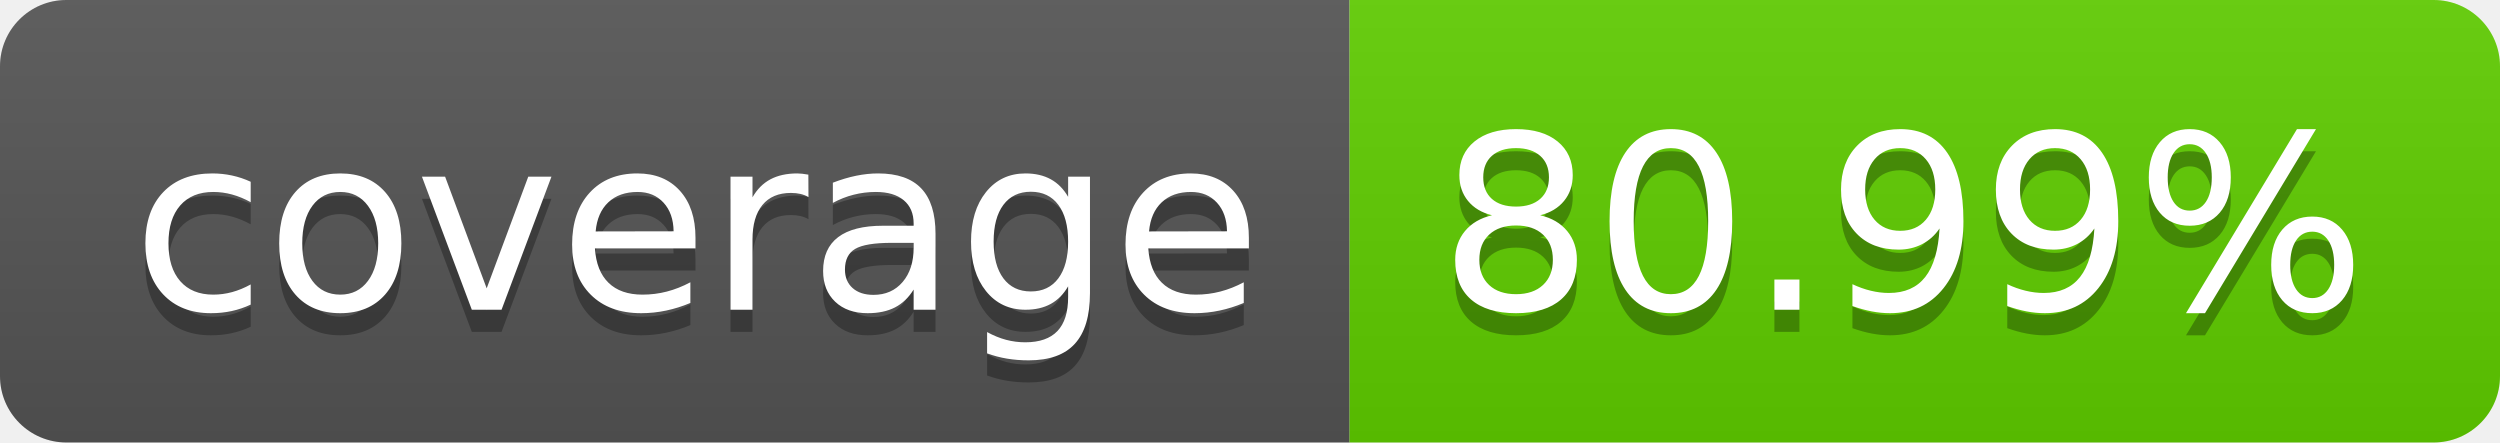
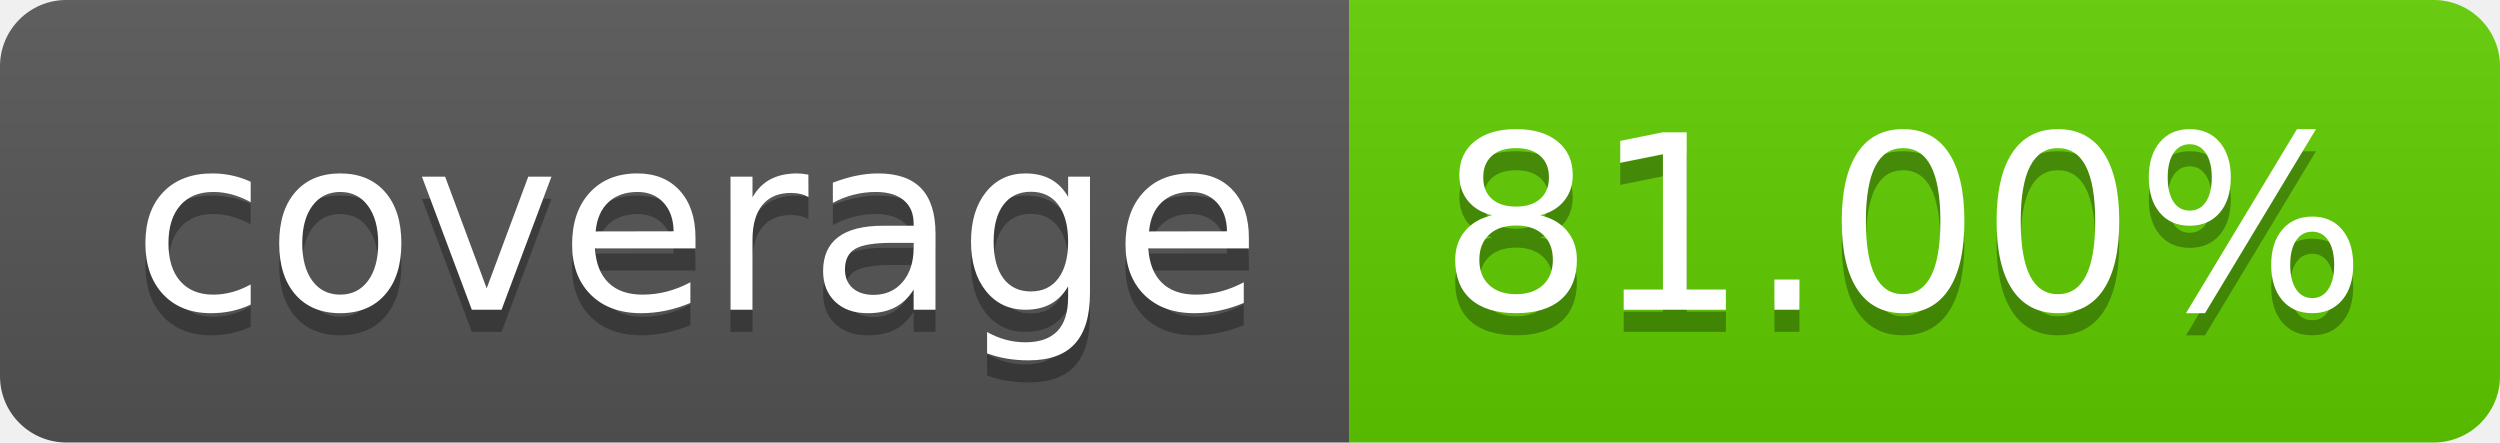
<svg xmlns="http://www.w3.org/2000/svg" width="113.0" height="20">
  <linearGradient id="smooth" x2="0" y2="100%">
    <stop offset="0" stop-color="#bbb" stop-opacity=".1" />
    <stop offset="1" stop-opacity=".1" />
  </linearGradient>
  <clipPath id="round">
    <rect width="113.0" height="20" rx="3" fill="#fff" />
  </clipPath>
  <g clip-path="url(#round)">
    <rect width="61.0" height="20" fill="#555" />
    <rect x="61.0" width="52.0" height="20" fill="#60ce00" />
    <rect width="113.0" height="20" fill="url(#smooth)" />
  </g>
  <g fill="#fff" text-anchor="middle" font-family="DejaVu Sans,Verdana,Geneva,sans-serif" font-size="110">
    <text x="315.0" y="150" fill="#010101" fill-opacity=".3" transform="scale(0.1)" textLength="510.0" lengthAdjust="spacing">coverage</text>
    <text x="315.0" y="140" transform="scale(0.1)" textLength="510.0" lengthAdjust="spacing">coverage</text>
-     <text x="860.0" y="150" fill="#010101" fill-opacity=".3" transform="scale(0.1)" textLength="420.0" lengthAdjust="spacing">80.99%</text>
-     <text x="860.0" y="140" transform="scale(0.1)" textLength="420.0" lengthAdjust="spacing">80.99%</text>
+     <text x="860.0" y="150" fill="#010101" fill-opacity=".3" transform="scale(0.1)" textLength="420.0" lengthAdjust="spacing">81.00%</text>
+     <text x="860.0" y="140" transform="scale(0.1)" textLength="420.0" lengthAdjust="spacing">81.00%</text>
  </g>
</svg>
